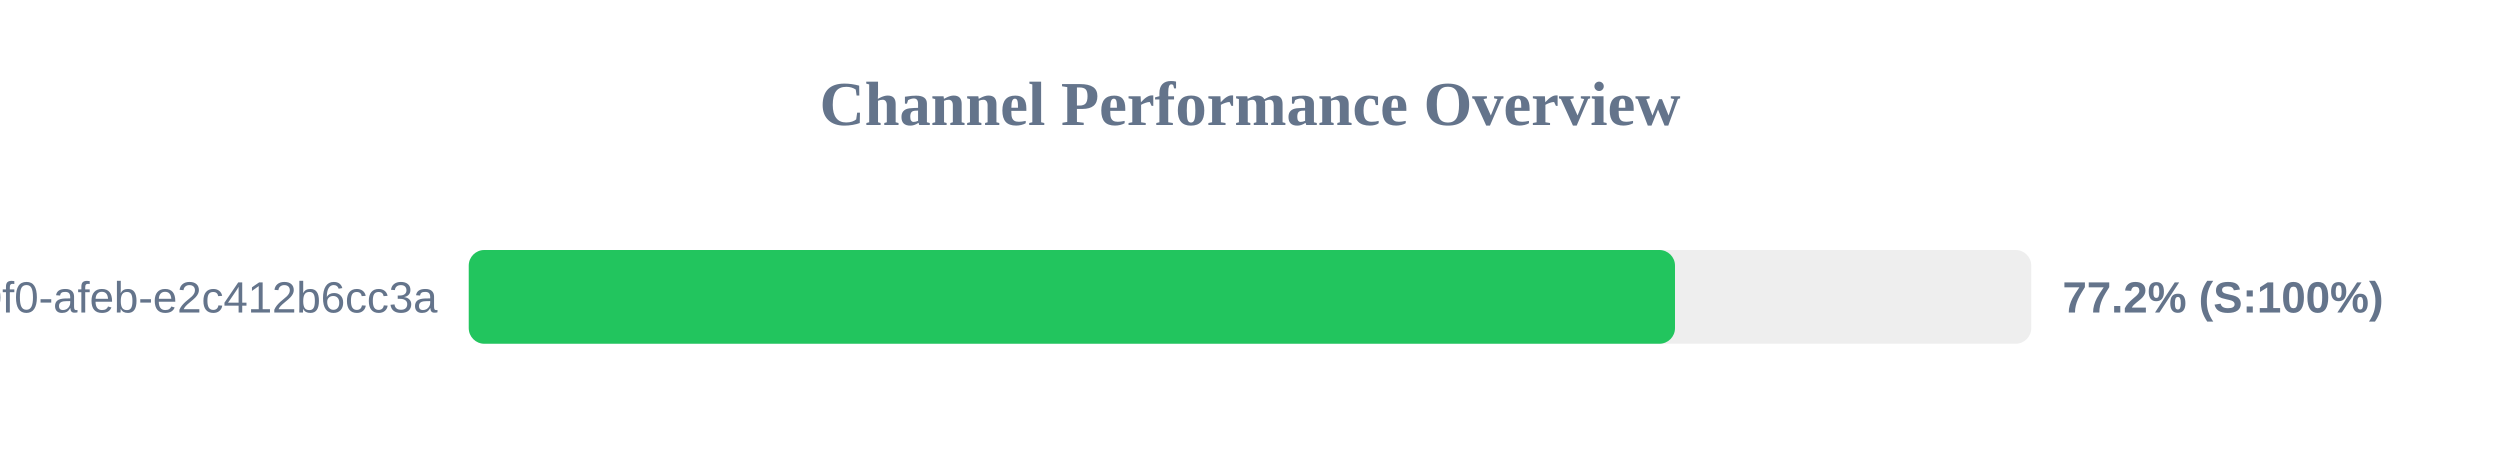
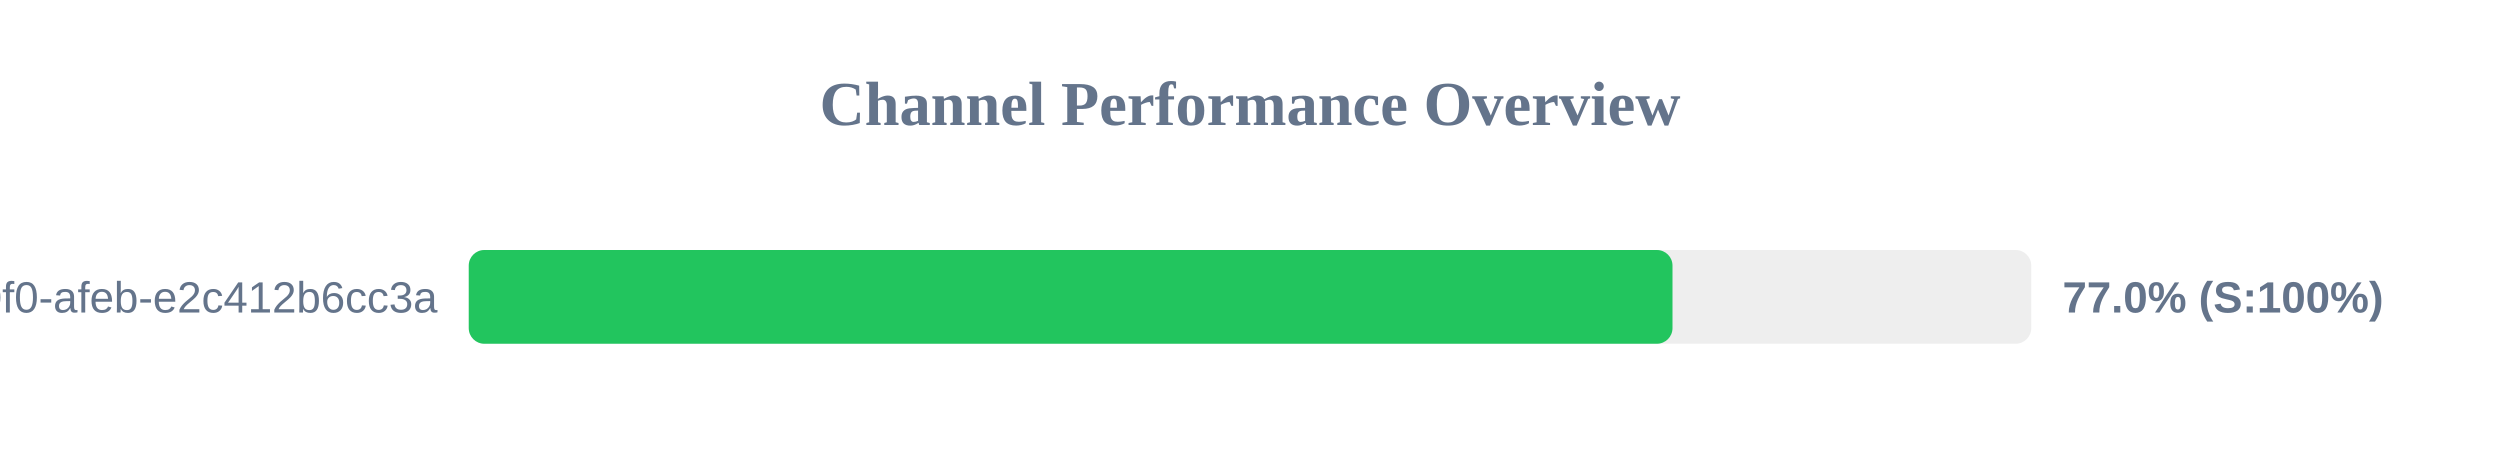
<svg xmlns="http://www.w3.org/2000/svg" width="800" height="150" version="1.1">
  <style>
        .row { font: 14px Arial; fill: #64748b; }
        .score { font: bold 14px Arial; fill: #64748b; }
    </style>
  <text x="400" y="40" text-anchor="middle" font-size="20px" font-weight="bold" fill="#64748b">Channel Performance Overview</text>
  <rect x="150" y="80" width="500" height="30" fill="#eee" rx="5" />
-   <rect x="150" y="80" width="386.0" height="30" fill="#22c55e" rx="5" />
+   <rect x="150" y="80" width="385.2" height="30" fill="#22c55e" rx="5" />
  <text x="140" y="100" text-anchor="end" class="row">?uuid=c6e02cd8-ce11-40f0-afeb-e2c412b6cc3a</text>
-   <text x="660" y="100" text-anchor="start" class="score">77.2% (S:100%)</text>
+   <text x="660" y="100" text-anchor="start" class="score">77.0% (S:100%)</text>
</svg>
